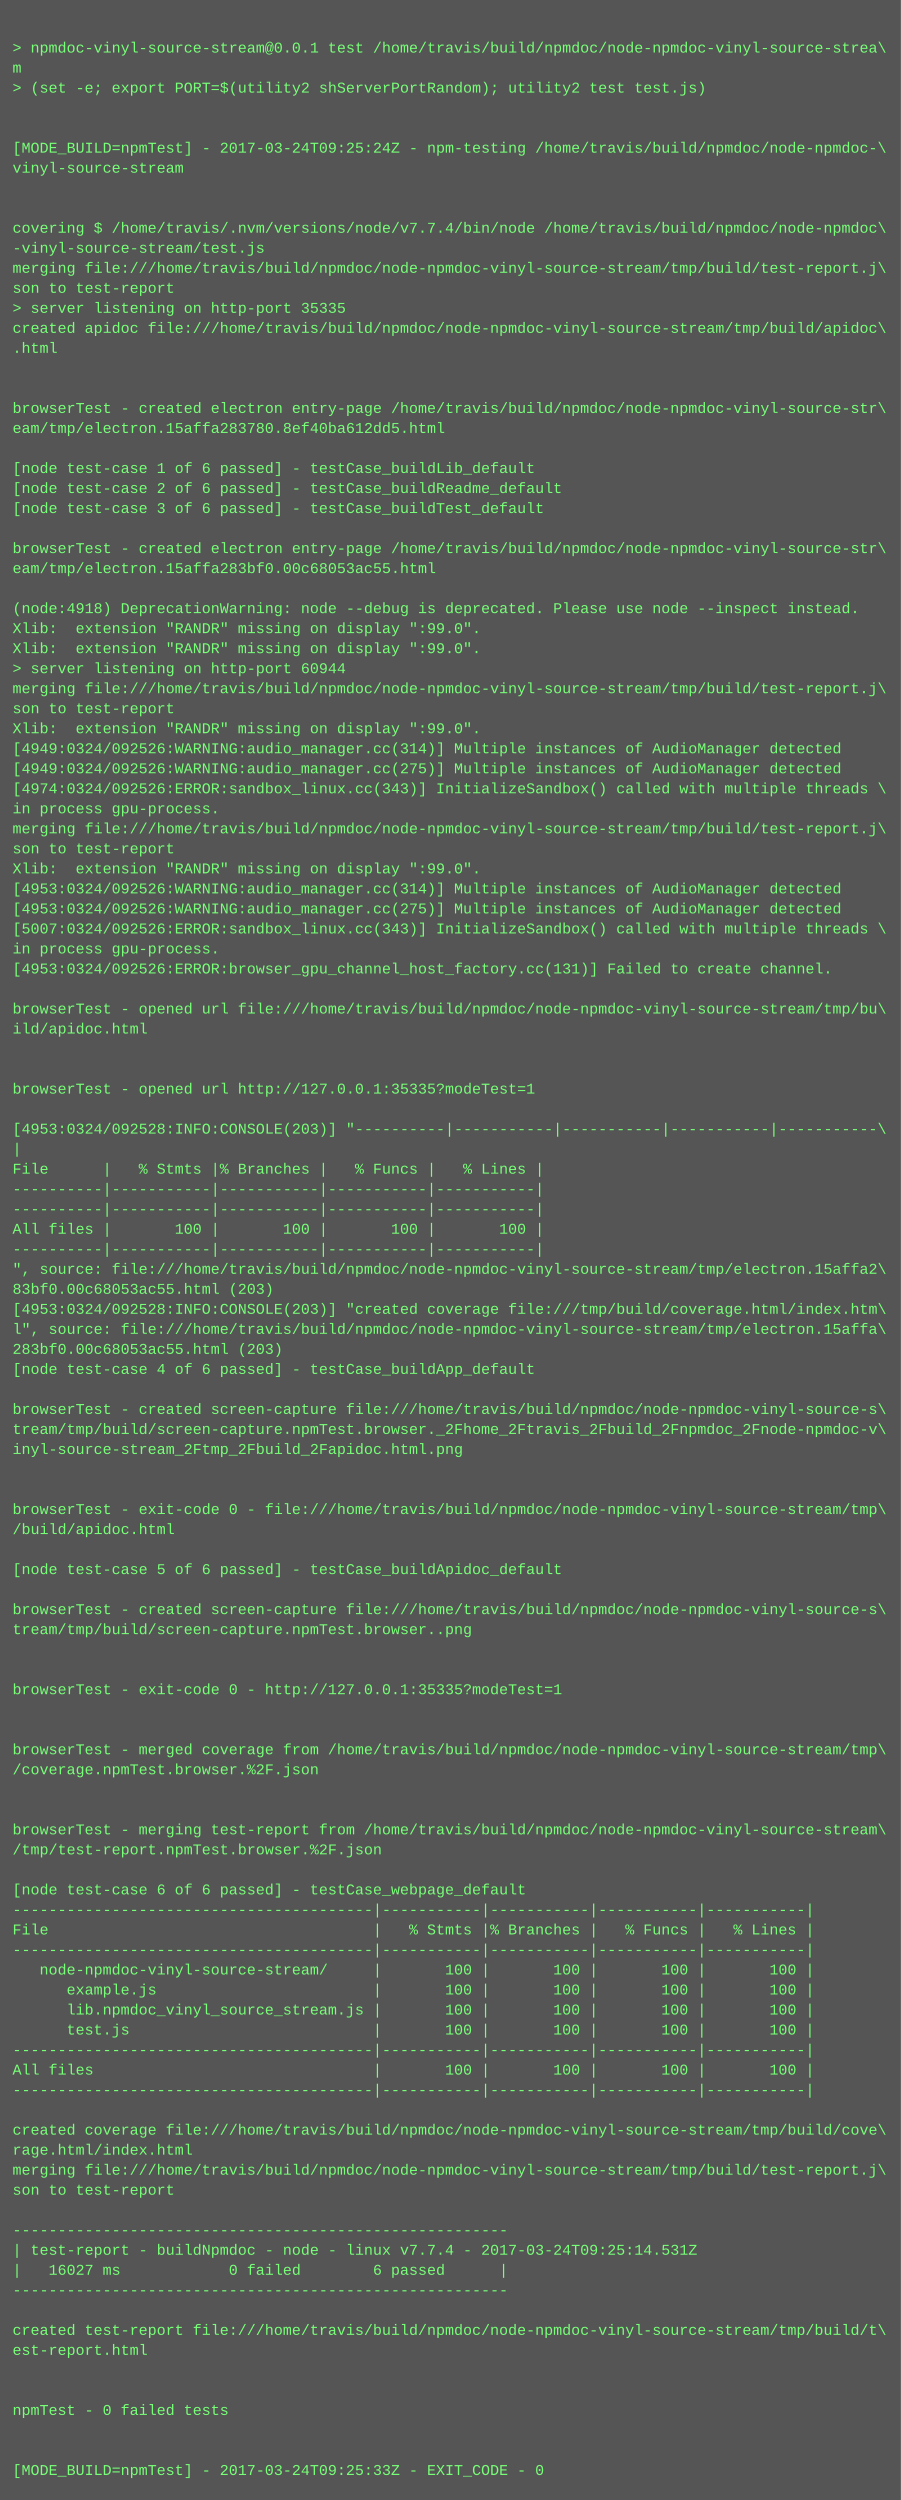
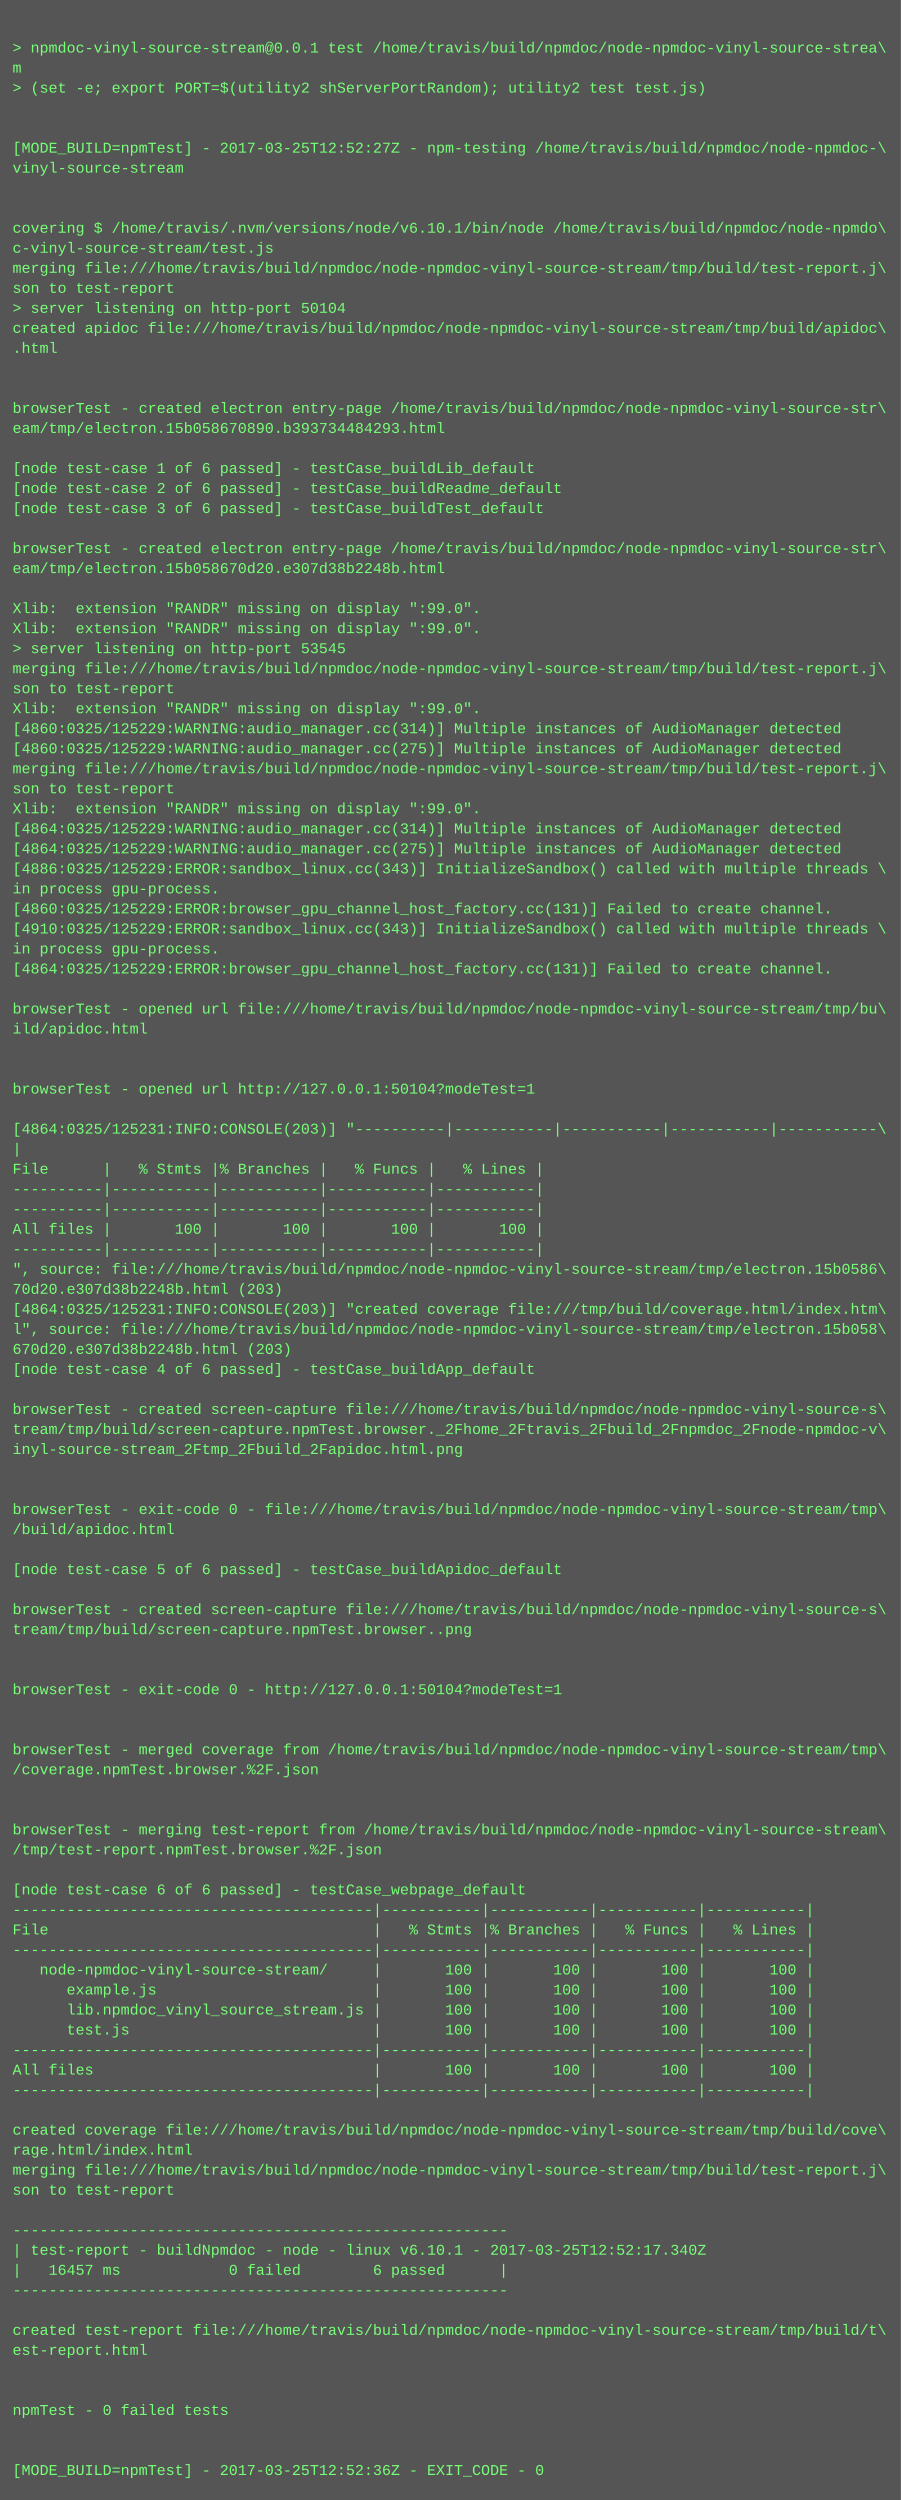
<svg xmlns="http://www.w3.org/2000/svg" height="1998" width="720">
  <rect height="1998" fill="#555" width="720" />
  <text fill="#7f7" font-family="Courier New" font-size="12" xml:space="preserve">
    <tspan x="10" y="26" />
    <tspan x="10" y="42">&gt; npmdoc-vinyl-source-stream@0.0.1 test /home/travis/build/npmdoc/node-npmdoc-vinyl-source-strea\</tspan>
    <tspan x="10" y="58">m</tspan>
    <tspan x="10" y="74">&gt; (set -e; export PORT=$(utility2 shServerPortRandom); utility2 test test.js)</tspan>
    <tspan x="10" y="90" />
    <tspan x="10" y="106" />
-     <tspan x="10" y="122">[MODE_BUILD=npmTest] - 2017-03-24T09:25:24Z - npm-testing /home/travis/build/npmdoc/node-npmdoc-\</tspan>
+     <tspan x="10" y="122">[MODE_BUILD=npmTest] - 2017-03-25T12:52:27Z - npm-testing /home/travis/build/npmdoc/node-npmdoc-\</tspan>
    <tspan x="10" y="138">vinyl-source-stream</tspan>
    <tspan x="10" y="154" />
    <tspan x="10" y="170" />
-     <tspan x="10" y="186">covering $ /home/travis/.nvm/versions/node/v7.7.4/bin/node /home/travis/build/npmdoc/node-npmdoc\</tspan>
-     <tspan x="10" y="202">-vinyl-source-stream/test.js</tspan>
+     <tspan x="10" y="186">covering $ /home/travis/.nvm/versions/node/v6.10.1/bin/node /home/travis/build/npmdoc/node-npmdo\</tspan>
+     <tspan x="10" y="202">c-vinyl-source-stream/test.js</tspan>
    <tspan x="10" y="218">merging file:///home/travis/build/npmdoc/node-npmdoc-vinyl-source-stream/tmp/build/test-report.j\</tspan>
    <tspan x="10" y="234">son to test-report</tspan>
-     <tspan x="10" y="250">&gt; server listening on http-port 35335</tspan>
+     <tspan x="10" y="250">&gt; server listening on http-port 50104</tspan>
    <tspan x="10" y="266">created apidoc file:///home/travis/build/npmdoc/node-npmdoc-vinyl-source-stream/tmp/build/apidoc\</tspan>
    <tspan x="10" y="282">.html</tspan>
    <tspan x="10" y="298" />
    <tspan x="10" y="314" />
    <tspan x="10" y="330">browserTest - created electron entry-page /home/travis/build/npmdoc/node-npmdoc-vinyl-source-str\</tspan>
-     <tspan x="10" y="346">eam/tmp/electron.15affa283780.8ef40ba612dd5.html</tspan>
+     <tspan x="10" y="346">eam/tmp/electron.15b058670890.b393734484293.html</tspan>
    <tspan x="10" y="362" />
    <tspan x="10" y="378">[node test-case 1 of 6 passed] - testCase_buildLib_default</tspan>
    <tspan x="10" y="394">[node test-case 2 of 6 passed] - testCase_buildReadme_default</tspan>
    <tspan x="10" y="410">[node test-case 3 of 6 passed] - testCase_buildTest_default</tspan>
    <tspan x="10" y="426" />
    <tspan x="10" y="442">browserTest - created electron entry-page /home/travis/build/npmdoc/node-npmdoc-vinyl-source-str\</tspan>
-     <tspan x="10" y="458">eam/tmp/electron.15affa283bf0.00c68053ac55.html</tspan>
+     <tspan x="10" y="458">eam/tmp/electron.15b058670d20.e307d38b2248b.html</tspan>
    <tspan x="10" y="474" />
-     <tspan x="10" y="490">(node:4918) DeprecationWarning: node --debug is deprecated. Please use node --inspect instead.</tspan>
+     <tspan x="10" y="490">Xlib:  extension "RANDR" missing on display ":99.0".</tspan>
    <tspan x="10" y="506">Xlib:  extension "RANDR" missing on display ":99.0".</tspan>
-     <tspan x="10" y="522">Xlib:  extension "RANDR" missing on display ":99.0".</tspan>
-     <tspan x="10" y="538">&gt; server listening on http-port 60944</tspan>
-     <tspan x="10" y="554">merging file:///home/travis/build/npmdoc/node-npmdoc-vinyl-source-stream/tmp/build/test-report.j\</tspan>
-     <tspan x="10" y="570">son to test-report</tspan>
-     <tspan x="10" y="586">Xlib:  extension "RANDR" missing on display ":99.0".</tspan>
-     <tspan x="10" y="602">[4949:0324/092526:WARNING:audio_manager.cc(314)] Multiple instances of AudioManager detected</tspan>
-     <tspan x="10" y="618">[4949:0324/092526:WARNING:audio_manager.cc(275)] Multiple instances of AudioManager detected</tspan>
-     <tspan x="10" y="634">[4974:0324/092526:ERROR:sandbox_linux.cc(343)] InitializeSandbox() called with multiple threads \</tspan>
-     <tspan x="10" y="650">in process gpu-process. </tspan>
-     <tspan x="10" y="666">merging file:///home/travis/build/npmdoc/node-npmdoc-vinyl-source-stream/tmp/build/test-report.j\</tspan>
-     <tspan x="10" y="682">son to test-report</tspan>
-     <tspan x="10" y="698">Xlib:  extension "RANDR" missing on display ":99.0".</tspan>
-     <tspan x="10" y="714">[4953:0324/092526:WARNING:audio_manager.cc(314)] Multiple instances of AudioManager detected</tspan>
-     <tspan x="10" y="730">[4953:0324/092526:WARNING:audio_manager.cc(275)] Multiple instances of AudioManager detected</tspan>
-     <tspan x="10" y="746">[5007:0324/092526:ERROR:sandbox_linux.cc(343)] InitializeSandbox() called with multiple threads \</tspan>
+     <tspan x="10" y="522">&gt; server listening on http-port 53545</tspan>
+     <tspan x="10" y="538">merging file:///home/travis/build/npmdoc/node-npmdoc-vinyl-source-stream/tmp/build/test-report.j\</tspan>
+     <tspan x="10" y="554">son to test-report</tspan>
+     <tspan x="10" y="570">Xlib:  extension "RANDR" missing on display ":99.0".</tspan>
+     <tspan x="10" y="586">[4860:0325/125229:WARNING:audio_manager.cc(314)] Multiple instances of AudioManager detected</tspan>
+     <tspan x="10" y="602">[4860:0325/125229:WARNING:audio_manager.cc(275)] Multiple instances of AudioManager detected</tspan>
+     <tspan x="10" y="618">merging file:///home/travis/build/npmdoc/node-npmdoc-vinyl-source-stream/tmp/build/test-report.j\</tspan>
+     <tspan x="10" y="634">son to test-report</tspan>
+     <tspan x="10" y="650">Xlib:  extension "RANDR" missing on display ":99.0".</tspan>
+     <tspan x="10" y="666">[4864:0325/125229:WARNING:audio_manager.cc(314)] Multiple instances of AudioManager detected</tspan>
+     <tspan x="10" y="682">[4864:0325/125229:WARNING:audio_manager.cc(275)] Multiple instances of AudioManager detected</tspan>
+     <tspan x="10" y="698">[4886:0325/125229:ERROR:sandbox_linux.cc(343)] InitializeSandbox() called with multiple threads \</tspan>
+     <tspan x="10" y="714">in process gpu-process. </tspan>
+     <tspan x="10" y="730">[4860:0325/125229:ERROR:browser_gpu_channel_host_factory.cc(131)] Failed to create channel.</tspan>
+     <tspan x="10" y="746">[4910:0325/125229:ERROR:sandbox_linux.cc(343)] InitializeSandbox() called with multiple threads \</tspan>
    <tspan x="10" y="762">in process gpu-process. </tspan>
-     <tspan x="10" y="778">[4953:0324/092526:ERROR:browser_gpu_channel_host_factory.cc(131)] Failed to create channel.</tspan>
+     <tspan x="10" y="778">[4864:0325/125229:ERROR:browser_gpu_channel_host_factory.cc(131)] Failed to create channel.</tspan>
    <tspan x="10" y="794" />
    <tspan x="10" y="810">browserTest - opened url file:///home/travis/build/npmdoc/node-npmdoc-vinyl-source-stream/tmp/bu\</tspan>
    <tspan x="10" y="826">ild/apidoc.html</tspan>
    <tspan x="10" y="842" />
    <tspan x="10" y="858" />
-     <tspan x="10" y="874">browserTest - opened url http://127.0.0.1:35335?modeTest=1</tspan>
+     <tspan x="10" y="874">browserTest - opened url http://127.0.0.1:50104?modeTest=1</tspan>
    <tspan x="10" y="890" />
-     <tspan x="10" y="906">[4953:0324/092528:INFO:CONSOLE(203)] "----------|-----------|-----------|-----------|-----------\</tspan>
+     <tspan x="10" y="906">[4864:0325/125231:INFO:CONSOLE(203)] "----------|-----------|-----------|-----------|-----------\</tspan>
    <tspan x="10" y="922">|</tspan>
    <tspan x="10" y="938">File      |   % Stmts |% Branches |   % Funcs |   % Lines |</tspan>
    <tspan x="10" y="954">----------|-----------|-----------|-----------|-----------|</tspan>
    <tspan x="10" y="970">----------|-----------|-----------|-----------|-----------|</tspan>
    <tspan x="10" y="986">All files |       100 |       100 |       100 |       100 |</tspan>
    <tspan x="10" y="1002">----------|-----------|-----------|-----------|-----------|</tspan>
-     <tspan x="10" y="1018">", source: file:///home/travis/build/npmdoc/node-npmdoc-vinyl-source-stream/tmp/electron.15affa2\</tspan>
-     <tspan x="10" y="1034">83bf0.00c68053ac55.html (203)</tspan>
-     <tspan x="10" y="1050">[4953:0324/092528:INFO:CONSOLE(203)] "created coverage file:///tmp/build/coverage.html/index.htm\</tspan>
-     <tspan x="10" y="1066">l", source: file:///home/travis/build/npmdoc/node-npmdoc-vinyl-source-stream/tmp/electron.15affa\</tspan>
-     <tspan x="10" y="1082">283bf0.00c68053ac55.html (203)</tspan>
+     <tspan x="10" y="1018">", source: file:///home/travis/build/npmdoc/node-npmdoc-vinyl-source-stream/tmp/electron.15b0586\</tspan>
+     <tspan x="10" y="1034">70d20.e307d38b2248b.html (203)</tspan>
+     <tspan x="10" y="1050">[4864:0325/125231:INFO:CONSOLE(203)] "created coverage file:///tmp/build/coverage.html/index.htm\</tspan>
+     <tspan x="10" y="1066">l", source: file:///home/travis/build/npmdoc/node-npmdoc-vinyl-source-stream/tmp/electron.15b058\</tspan>
+     <tspan x="10" y="1082">670d20.e307d38b2248b.html (203)</tspan>
    <tspan x="10" y="1098">[node test-case 4 of 6 passed] - testCase_buildApp_default</tspan>
    <tspan x="10" y="1114" />
    <tspan x="10" y="1130">browserTest - created screen-capture file:///home/travis/build/npmdoc/node-npmdoc-vinyl-source-s\</tspan>
    <tspan x="10" y="1146">tream/tmp/build/screen-capture.npmTest.browser._2Fhome_2Ftravis_2Fbuild_2Fnpmdoc_2Fnode-npmdoc-v\</tspan>
    <tspan x="10" y="1162">inyl-source-stream_2Ftmp_2Fbuild_2Fapidoc.html.png</tspan>
    <tspan x="10" y="1178" />
    <tspan x="10" y="1194" />
    <tspan x="10" y="1210">browserTest - exit-code 0 - file:///home/travis/build/npmdoc/node-npmdoc-vinyl-source-stream/tmp\</tspan>
    <tspan x="10" y="1226">/build/apidoc.html</tspan>
    <tspan x="10" y="1242" />
    <tspan x="10" y="1258">[node test-case 5 of 6 passed] - testCase_buildApidoc_default</tspan>
    <tspan x="10" y="1274" />
    <tspan x="10" y="1290">browserTest - created screen-capture file:///home/travis/build/npmdoc/node-npmdoc-vinyl-source-s\</tspan>
    <tspan x="10" y="1306">tream/tmp/build/screen-capture.npmTest.browser..png</tspan>
    <tspan x="10" y="1322" />
    <tspan x="10" y="1338" />
-     <tspan x="10" y="1354">browserTest - exit-code 0 - http://127.0.0.1:35335?modeTest=1</tspan>
+     <tspan x="10" y="1354">browserTest - exit-code 0 - http://127.0.0.1:50104?modeTest=1</tspan>
    <tspan x="10" y="1370" />
    <tspan x="10" y="1386" />
    <tspan x="10" y="1402">browserTest - merged coverage from /home/travis/build/npmdoc/node-npmdoc-vinyl-source-stream/tmp\</tspan>
    <tspan x="10" y="1418">/coverage.npmTest.browser.%2F.json</tspan>
    <tspan x="10" y="1434" />
    <tspan x="10" y="1450" />
    <tspan x="10" y="1466">browserTest - merging test-report from /home/travis/build/npmdoc/node-npmdoc-vinyl-source-stream\</tspan>
    <tspan x="10" y="1482">/tmp/test-report.npmTest.browser.%2F.json</tspan>
    <tspan x="10" y="1498" />
    <tspan x="10" y="1514">[node test-case 6 of 6 passed] - testCase_webpage_default</tspan>
    <tspan x="10" y="1530">----------------------------------------|-----------|-----------|-----------|-----------|</tspan>
    <tspan x="10" y="1546">File                                    |   % Stmts |% Branches |   % Funcs |   % Lines |</tspan>
    <tspan x="10" y="1562">----------------------------------------|-----------|-----------|-----------|-----------|</tspan>
    <tspan x="10" y="1578">   node-npmdoc-vinyl-source-stream/     |       100 |       100 |       100 |       100 |</tspan>
    <tspan x="10" y="1594">      example.js                        |       100 |       100 |       100 |       100 |</tspan>
    <tspan x="10" y="1610">      lib.npmdoc_vinyl_source_stream.js |       100 |       100 |       100 |       100 |</tspan>
    <tspan x="10" y="1626">      test.js                           |       100 |       100 |       100 |       100 |</tspan>
    <tspan x="10" y="1642">----------------------------------------|-----------|-----------|-----------|-----------|</tspan>
    <tspan x="10" y="1658">All files                               |       100 |       100 |       100 |       100 |</tspan>
    <tspan x="10" y="1674">----------------------------------------|-----------|-----------|-----------|-----------|</tspan>
    <tspan x="10" y="1690" />
    <tspan x="10" y="1706">created coverage file:///home/travis/build/npmdoc/node-npmdoc-vinyl-source-stream/tmp/build/cove\</tspan>
    <tspan x="10" y="1722">rage.html/index.html</tspan>
    <tspan x="10" y="1738">merging file:///home/travis/build/npmdoc/node-npmdoc-vinyl-source-stream/tmp/build/test-report.j\</tspan>
    <tspan x="10" y="1754">son to test-report</tspan>
    <tspan x="10" y="1770" />
    <tspan x="10" y="1786">-------------------------------------------------------</tspan>
-     <tspan x="10" y="1802">| test-report - buildNpmdoc - node - linux v7.7.4 - 2017-03-24T09:25:14.531Z</tspan>
-     <tspan x="10" y="1818">|   16027 ms            0 failed        6 passed      |</tspan>
+     <tspan x="10" y="1802">| test-report - buildNpmdoc - node - linux v6.10.1 - 2017-03-25T12:52:17.340Z</tspan>
+     <tspan x="10" y="1818">|   16457 ms            0 failed        6 passed      |</tspan>
    <tspan x="10" y="1834">-------------------------------------------------------</tspan>
    <tspan x="10" y="1850" />
    <tspan x="10" y="1866">created test-report file:///home/travis/build/npmdoc/node-npmdoc-vinyl-source-stream/tmp/build/t\</tspan>
    <tspan x="10" y="1882">est-report.html</tspan>
    <tspan x="10" y="1898" />
    <tspan x="10" y="1914" />
    <tspan x="10" y="1930">npmTest - 0 failed tests</tspan>
    <tspan x="10" y="1946" />
    <tspan x="10" y="1962" />
-     <tspan x="10" y="1978">[MODE_BUILD=npmTest] - 2017-03-24T09:25:33Z - EXIT_CODE - 0</tspan>
+     <tspan x="10" y="1978">[MODE_BUILD=npmTest] - 2017-03-25T12:52:36Z - EXIT_CODE - 0</tspan>
  </text>
</svg>
